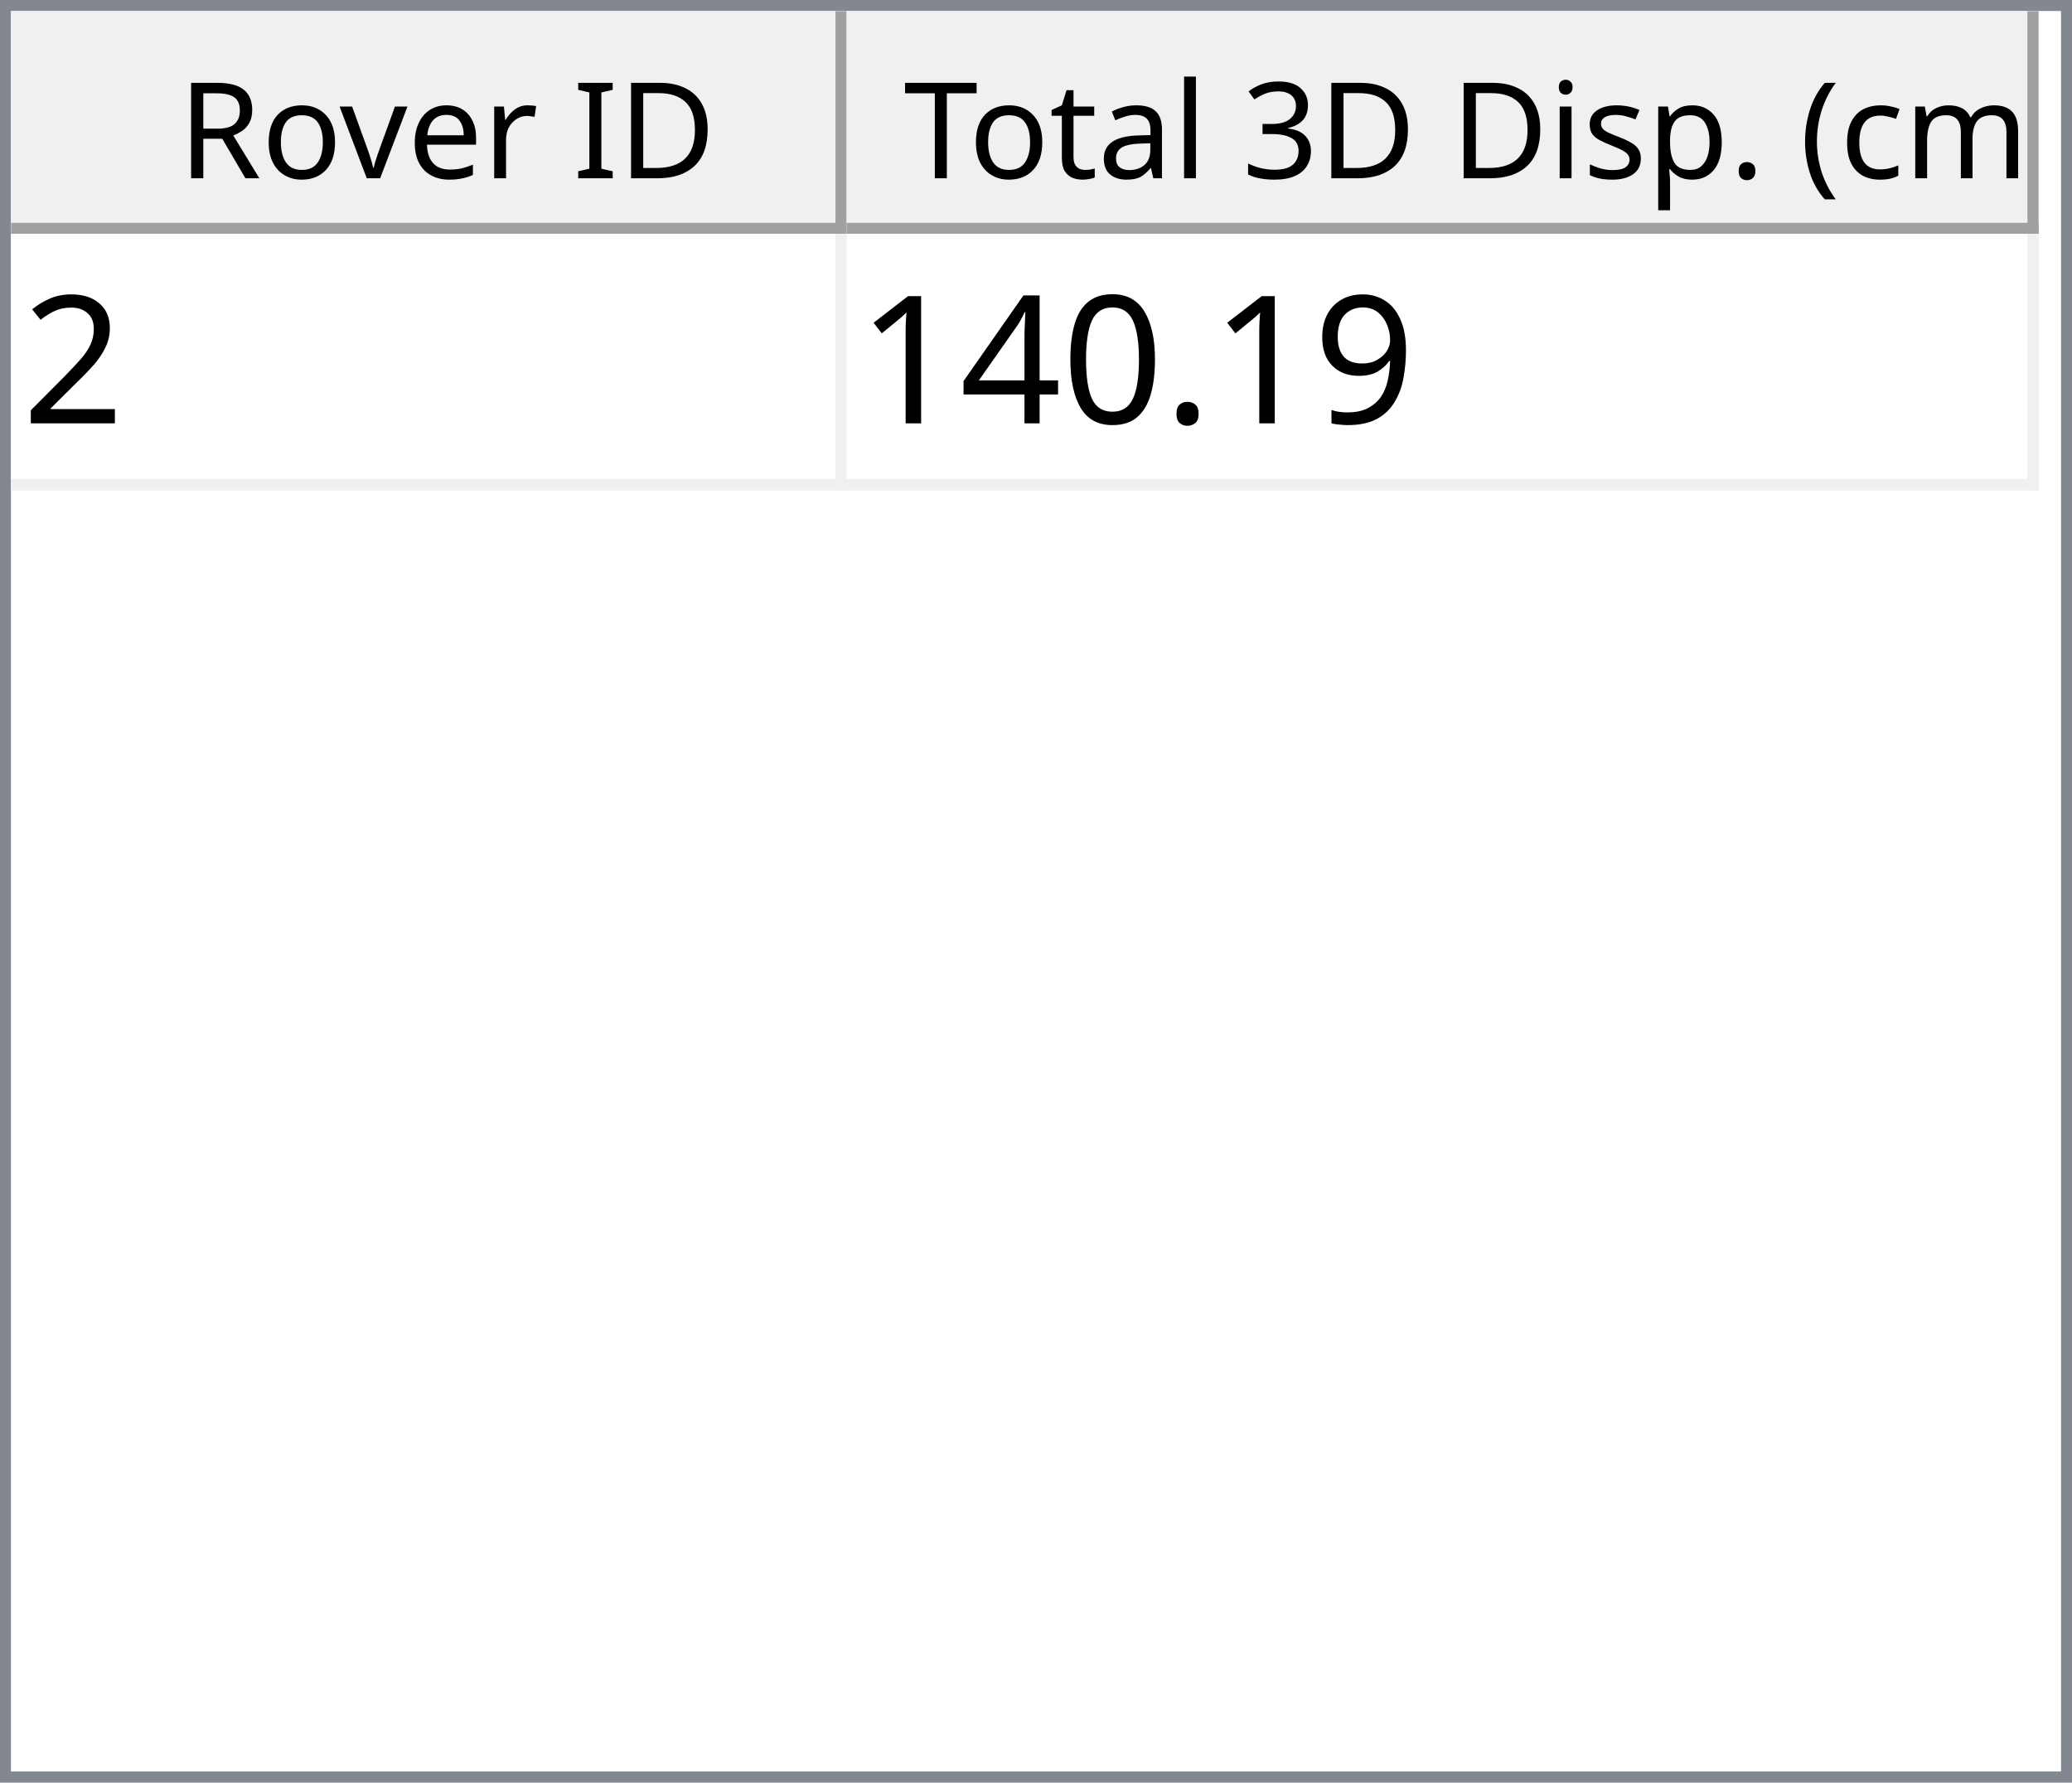
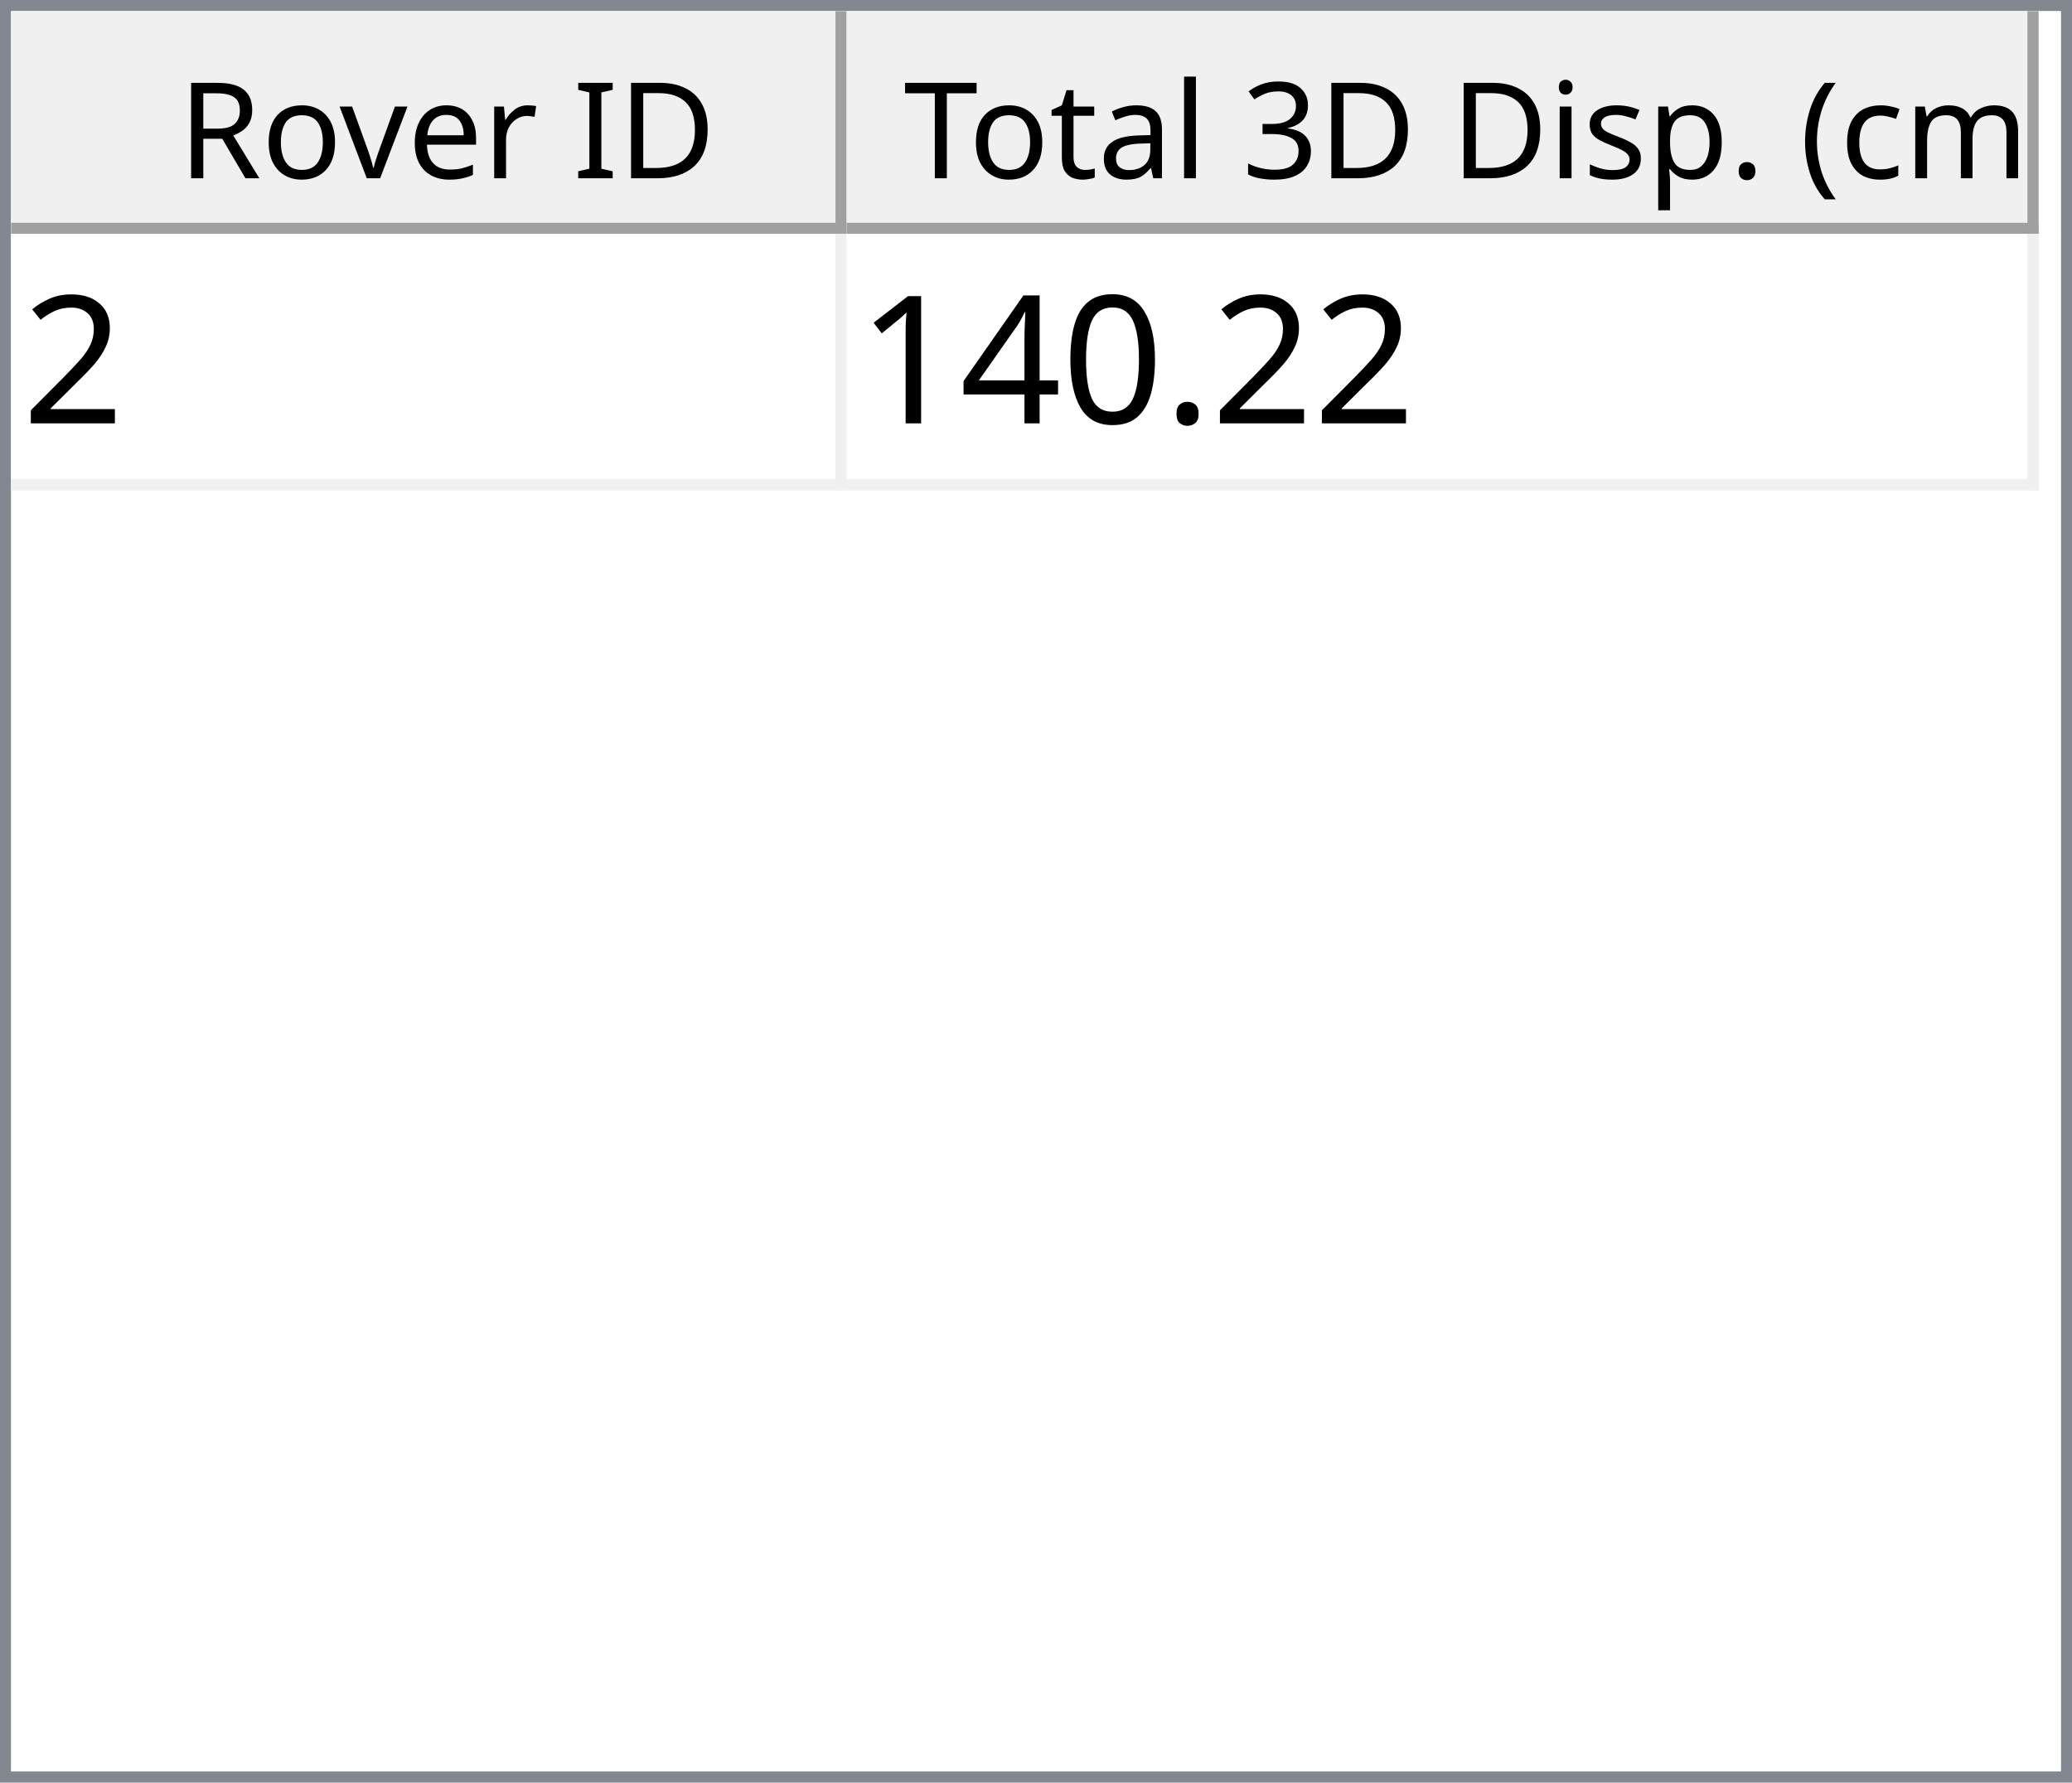
<svg xmlns="http://www.w3.org/2000/svg" style="fill-opacity:1; color-rendering:auto; color-interpolation:auto; text-rendering:auto; stroke:black; stroke-linecap:square; stroke-miterlimit:10; shape-rendering:auto; stroke-opacity:1; fill:black; stroke-dasharray:none; font-weight:normal; stroke-width:1; font-family:'Dialog'; font-style:normal; stroke-linejoin:miter; font-size:12px; stroke-dashoffset:0; image-rendering:auto;" width="186" height="160">
  <defs id="genericDefs" />
  <g>
    <defs id="defs1">
      <clipPath clipPathUnits="userSpaceOnUse" id="clipPath1">
        <path d="M0 0 L186 0 L186 160 L0 160 L0 0 Z" />
      </clipPath>
      <clipPath clipPathUnits="userSpaceOnUse" id="clipPath2">
        <path d="M0 0 L0 160 L186 160 L186 0 Z" />
      </clipPath>
      <clipPath clipPathUnits="userSpaceOnUse" id="clipPath3">
        <path d="M0 0 L0 20 L184 20 L184 0 Z" />
      </clipPath>
      <clipPath clipPathUnits="userSpaceOnUse" id="clipPath4">
        <path d="M0 0 L0 20 L75 20 L75 0 Z" />
      </clipPath>
      <clipPath clipPathUnits="userSpaceOnUse" id="clipPath5">
        <path d="M1 1 L1 19 L74 19 L74 1 Z" />
      </clipPath>
      <clipPath clipPathUnits="userSpaceOnUse" id="clipPath6">
        <path d="M0 0 L0 18 L73 18 L73 0 Z" />
      </clipPath>
      <clipPath clipPathUnits="userSpaceOnUse" id="clipPath7">
        <path d="M-0.5 -0.5 L-0.5 19.5 L74.5 19.5 L74.5 -0.5 Z" />
      </clipPath>
      <clipPath clipPathUnits="userSpaceOnUse" id="clipPath8">
        <path d="M0 0 L0 20 L107 20 L107 0 Z" />
      </clipPath>
      <clipPath clipPathUnits="userSpaceOnUse" id="clipPath9">
        <path d="M1 1 L1 19 L106 19 L106 1 Z" />
      </clipPath>
      <clipPath clipPathUnits="userSpaceOnUse" id="clipPath10">
        <path d="M0 0 L0 18 L105 18 L105 0 Z" />
      </clipPath>
      <clipPath clipPathUnits="userSpaceOnUse" id="clipPath11">
        <path d="M-0.5 -0.5 L-0.5 19.5 L106.5 19.5 L106.5 -0.5 Z" />
      </clipPath>
      <clipPath clipPathUnits="userSpaceOnUse" id="clipPath12">
        <path d="M0 0 L0 138 L184 138 L184 0 Z" />
      </clipPath>
      <clipPath clipPathUnits="userSpaceOnUse" id="clipPath13">
        <path d="M0 0 L0 23 L182 23 L182 0 Z" />
      </clipPath>
      <clipPath clipPathUnits="userSpaceOnUse" id="clipPath14">
        <path d="M-0.5 -0.5 L-0.5 22.5 L181.5 22.5 L181.5 -0.5 Z" />
      </clipPath>
      <clipPath clipPathUnits="userSpaceOnUse" id="clipPath15">
        <path d="M0 0 L0 22 L74 22 L74 0 Z" />
      </clipPath>
      <clipPath clipPathUnits="userSpaceOnUse" id="clipPath16">
        <path d="M0 0 L0 22 L106 22 L106 0 Z" />
      </clipPath>
      <font horiz-adv-x="64.551" id="font1">
        <font-face ascent="107.91" descent="25.098" units-per-em="100" style="font-style:normal; font-family:Segoe UI; font-weight:normal;" />
        <missing-glyph horiz-adv-x="64.551" d="M8.109 0 L8.109 68.266 L56.453 68.266 L56.453 0 L8.109 0 ZM15.328 7.234 L49.219 7.234 L49.219 61.031 L15.328 61.031 L15.328 7.234 Z" />
        <glyph unicode="D" horiz-adv-x="70.117" d="M9.188 0 L9.188 70.016 L28.516 70.016 Q65.531 70.016 65.531 35.891 Q65.531 19.672 55.25 9.836 Q44.969 0 27.734 0 L9.188 0 ZM17.391 62.594 L17.391 7.422 L27.828 7.422 Q41.609 7.422 49.273 14.797 Q56.938 22.172 56.938 35.688 Q56.938 62.594 28.328 62.594 L17.391 62.594 Z" />
        <glyph unicode="I" horiz-adv-x="26.611" d="M17.391 0 L9.188 0 L9.188 70.016 L17.391 70.016 L17.391 0 Z" />
        <glyph unicode=" " horiz-adv-x="27.393" d="" />
        <glyph unicode="r" horiz-adv-x="34.766" d="M34.188 41.891 Q32.078 43.5 28.125 43.5 Q23 43.5 19.555 38.672 Q16.109 33.844 16.109 25.484 L16.109 0 L8.109 0 L8.109 50 L16.109 50 L16.109 39.703 L16.312 39.703 Q18.016 44.969 21.531 47.922 Q25.047 50.875 29.391 50.875 Q32.516 50.875 34.188 50.203 L34.188 41.891 Z" />
        <glyph unicode="e" horiz-adv-x="52.295" d="M48.297 23 L12.984 23 Q13.188 14.656 17.484 10.109 Q21.781 5.562 29.297 5.562 Q37.75 5.562 44.828 11.141 L44.828 3.609 Q38.234 -1.172 27.391 -1.172 Q16.797 -1.172 10.742 5.641 Q4.688 12.453 4.688 24.812 Q4.688 36.469 11.305 43.82 Q17.922 51.172 27.734 51.172 Q37.547 51.172 42.922 44.828 Q48.297 38.484 48.297 27.203 L48.297 23 ZM40.094 29.781 Q40.047 36.719 36.75 40.578 Q33.453 44.438 27.594 44.438 Q21.922 44.438 17.969 40.383 Q14.016 36.328 13.094 29.781 L40.094 29.781 Z" />
        <glyph unicode="v" horiz-adv-x="47.9" d="M47.406 50 L27.484 0 L19.625 0 L0.688 50 L9.469 50 L22.172 13.672 Q23.578 9.672 23.922 6.688 L24.125 6.688 Q24.609 10.453 25.688 13.484 L38.969 50 L47.406 50 Z" />
        <glyph unicode="o" horiz-adv-x="58.594" d="M29 -1.172 Q17.922 -1.172 11.305 5.836 Q4.688 12.844 4.688 24.422 Q4.688 37.016 11.57 44.094 Q18.453 51.172 30.172 51.172 Q41.359 51.172 47.633 44.289 Q53.906 37.406 53.906 25.203 Q53.906 13.234 47.141 6.031 Q40.375 -1.172 29 -1.172 ZM29.594 44.438 Q21.875 44.438 17.383 39.188 Q12.891 33.938 12.891 24.703 Q12.891 15.828 17.43 10.695 Q21.969 5.562 29.594 5.562 Q37.359 5.562 41.531 10.594 Q45.703 15.625 45.703 24.906 Q45.703 34.281 41.531 39.359 Q37.359 44.438 29.594 44.438 Z" />
        <glyph unicode="R" horiz-adv-x="59.814" d="M59.375 0 L49.609 0 L37.891 19.625 Q36.281 22.359 34.766 24.289 Q33.25 26.219 31.664 27.438 Q30.078 28.656 28.25 29.219 Q26.422 29.781 24.125 29.781 L17.391 29.781 L17.391 0 L9.188 0 L9.188 70.016 L30.078 70.016 Q34.672 70.016 38.555 68.867 Q42.438 67.719 45.289 65.375 Q48.141 63.031 49.758 59.547 Q51.375 56.062 51.375 51.375 Q51.375 47.703 50.273 44.656 Q49.172 41.609 47.148 39.211 Q45.125 36.812 42.266 35.133 Q39.406 33.453 35.844 32.516 L35.844 32.328 Q37.594 31.547 38.891 30.547 Q40.188 29.547 41.359 28.18 Q42.531 26.812 43.68 25.078 Q44.828 23.344 46.234 21.047 L59.375 0 ZM17.391 62.594 L17.391 37.203 L28.516 37.203 Q31.594 37.203 34.203 38.133 Q36.812 39.062 38.719 40.797 Q40.625 42.531 41.703 45.047 Q42.781 47.562 42.781 50.688 Q42.781 56.297 39.141 59.445 Q35.5 62.594 28.609 62.594 L17.391 62.594 Z" />
        <glyph unicode=")" horiz-adv-x="30.176" d="M8.297 -15.922 L1.172 -15.922 Q16.406 2.344 16.406 26.812 Q16.406 51.469 1.078 70.016 L8.297 70.016 Q23.531 52.156 23.531 26.703 Q23.531 1.375 8.297 -15.922 Z" />
        <glyph unicode="m" horiz-adv-x="86.133" d="M79.109 0 L71.094 0 L71.094 28.719 Q71.094 37.016 68.531 40.727 Q65.969 44.438 59.906 44.438 Q54.781 44.438 51.195 39.75 Q47.609 35.062 47.609 28.516 L47.609 0 L39.594 0 L39.594 29.688 Q39.594 44.438 28.219 44.438 Q22.953 44.438 19.531 40.016 Q16.109 35.594 16.109 28.516 L16.109 0 L8.109 0 L8.109 50 L16.109 50 L16.109 42.094 L16.312 42.094 Q21.625 51.172 31.844 51.172 Q36.969 51.172 40.773 48.312 Q44.578 45.453 46 40.828 Q51.562 51.172 62.594 51.172 Q79.109 51.172 79.109 30.812 L79.109 0 Z" />
        <glyph unicode="c" horiz-adv-x="46.191" d="M42.188 2.297 Q36.422 -1.172 28.516 -1.172 Q17.828 -1.172 11.258 5.789 Q4.688 12.75 4.688 23.828 Q4.688 36.188 11.766 43.68 Q18.844 51.172 30.672 51.172 Q37.25 51.172 42.281 48.734 L42.281 40.531 Q36.719 44.438 30.375 44.438 Q22.703 44.438 17.797 38.945 Q12.891 33.453 12.891 24.516 Q12.891 15.719 17.508 10.641 Q22.125 5.562 29.891 5.562 Q36.422 5.562 42.188 9.906 L42.188 2.297 Z" />
        <glyph unicode="(" horiz-adv-x="30.176" d="M29.109 -15.922 L21.969 -15.922 Q6.844 1.375 6.844 26.703 Q6.844 52.156 21.969 70.016 L29.203 70.016 Q13.875 51.469 13.875 26.812 Q13.875 2.344 29.109 -15.922 Z" />
        <glyph unicode="." horiz-adv-x="21.68" d="M10.891 -1.078 Q8.641 -1.078 7.055 0.539 Q5.469 2.156 5.469 4.391 Q5.469 6.641 7.055 8.273 Q8.641 9.906 10.891 9.906 Q13.188 9.906 14.797 8.273 Q16.406 6.641 16.406 4.391 Q16.406 2.156 14.797 0.539 Q13.188 -1.078 10.891 -1.078 Z" />
        <glyph unicode="p" horiz-adv-x="58.789" d="M16.312 7.234 L16.109 7.234 L16.109 -23 L8.109 -23 L8.109 50 L16.109 50 L16.109 41.219 L16.312 41.219 Q22.219 51.172 33.594 51.172 Q43.266 51.172 48.688 44.461 Q54.109 37.75 54.109 26.469 Q54.109 13.922 48 6.375 Q41.891 -1.172 31.297 -1.172 Q21.578 -1.172 16.312 7.234 ZM16.109 27.391 L16.109 20.406 Q16.109 14.203 20.141 9.883 Q24.172 5.562 30.375 5.562 Q37.641 5.562 41.773 11.133 Q45.906 16.703 45.906 26.609 Q45.906 34.969 42.047 39.703 Q38.188 44.438 31.594 44.438 Q24.609 44.438 20.359 39.578 Q16.109 34.719 16.109 27.391 Z" />
        <glyph unicode="s" horiz-adv-x="42.432" d="M5.078 1.812 L5.078 10.406 Q11.625 5.562 19.484 5.562 Q30.031 5.562 30.031 12.594 Q30.031 14.594 29.125 15.992 Q28.219 17.391 26.68 18.461 Q25.141 19.531 23.07 20.383 Q21 21.234 18.609 22.172 Q15.281 23.484 12.766 24.828 Q10.25 26.172 8.57 27.859 Q6.891 29.547 6.031 31.695 Q5.172 33.844 5.172 36.719 Q5.172 40.234 6.789 42.945 Q8.406 45.656 11.086 47.484 Q13.766 49.312 17.211 50.242 Q20.656 51.172 24.312 51.172 Q30.812 51.172 35.938 48.922 L35.938 40.828 Q30.422 44.438 23.25 44.438 Q21 44.438 19.195 43.922 Q17.391 43.406 16.094 42.477 Q14.797 41.547 14.086 40.258 Q13.375 38.969 13.375 37.406 Q13.375 35.453 14.086 34.133 Q14.797 32.812 16.164 31.789 Q17.531 30.766 19.484 29.938 Q21.438 29.109 23.922 28.125 Q27.25 26.859 29.883 25.516 Q32.516 24.172 34.375 22.484 Q36.234 20.797 37.234 18.602 Q38.234 16.406 38.234 13.375 Q38.234 9.672 36.602 6.938 Q34.969 4.203 32.234 2.398 Q29.5 0.594 25.93 -0.289 Q22.359 -1.172 18.453 -1.172 Q10.75 -1.172 5.078 1.812 Z" />
        <glyph unicode="i" horiz-adv-x="24.219" d="M12.203 62.703 Q10.062 62.703 8.547 64.164 Q7.031 65.625 7.031 67.875 Q7.031 70.125 8.547 71.609 Q10.062 73.094 12.203 73.094 Q14.406 73.094 15.945 71.609 Q17.484 70.125 17.484 67.875 Q17.484 65.719 15.945 64.211 Q14.406 62.703 12.203 62.703 ZM16.109 0 L8.109 0 L8.109 50 L16.109 50 L16.109 0 Z" />
        <glyph unicode="3" horiz-adv-x="53.906" d="M46.531 19.828 Q46.531 15.094 44.75 11.211 Q42.969 7.328 39.719 4.57 Q36.469 1.812 31.93 0.297 Q27.391 -1.219 21.922 -1.219 Q11.922 -1.219 6 2.594 L6 11.188 Q13.094 5.609 22.219 5.609 Q25.875 5.609 28.828 6.539 Q31.781 7.469 33.906 9.227 Q36.031 10.984 37.18 13.477 Q38.328 15.969 38.328 19.094 Q38.328 32.812 18.797 32.812 L12.984 32.812 L12.984 39.594 L18.5 39.594 Q35.797 39.594 35.797 52.484 Q35.797 64.406 22.609 64.406 Q15.188 64.406 8.688 59.422 L8.688 67.188 Q15.375 71.188 24.609 71.188 Q29 71.188 32.57 69.969 Q36.141 68.75 38.68 66.555 Q41.219 64.359 42.609 61.281 Q44 58.203 44 54.5 Q44 40.672 30.031 36.719 L30.031 36.531 Q33.594 36.141 36.625 34.797 Q39.656 33.453 41.852 31.305 Q44.047 29.156 45.289 26.25 Q46.531 23.344 46.531 19.828 Z" />
        <glyph unicode="l" horiz-adv-x="24.219" d="M16.109 0 L8.109 0 L8.109 74.031 L16.109 74.031 L16.109 0 Z" />
        <glyph unicode="a" horiz-adv-x="50.879" d="M43.891 0 L35.891 0 L35.891 7.812 L35.688 7.812 Q30.469 -1.172 20.312 -1.172 Q12.844 -1.172 8.617 2.781 Q4.391 6.734 4.391 13.281 Q4.391 27.297 20.906 29.594 L35.891 31.688 Q35.891 44.438 25.594 44.438 Q16.547 44.438 9.281 38.281 L9.281 46.484 Q16.656 51.172 26.266 51.172 Q43.891 51.172 43.891 32.516 L43.891 0 ZM35.891 25.297 L23.828 23.641 Q18.266 22.859 15.43 20.875 Q12.594 18.891 12.594 13.875 Q12.594 10.203 15.211 7.883 Q17.828 5.562 22.172 5.562 Q28.125 5.562 32.008 9.742 Q35.891 13.922 35.891 20.312 L35.891 25.297 Z" />
        <glyph unicode="t" horiz-adv-x="33.887" d="M31.297 0.484 Q28.469 -1.078 23.828 -1.078 Q10.688 -1.078 10.688 13.578 L10.688 43.172 L2.094 43.172 L2.094 50 L10.688 50 L10.688 62.203 L18.703 64.797 L18.703 50 L31.297 50 L31.297 43.172 L18.703 43.172 L18.703 14.984 Q18.703 9.969 20.414 7.82 Q22.125 5.672 26.078 5.672 Q29.109 5.672 31.297 7.328 L31.297 0.484 Z" />
        <glyph unicode="T" horiz-adv-x="52.393" d="M50.594 62.594 L30.375 62.594 L30.375 0 L22.172 0 L22.172 62.594 L2 62.594 L2 70.016 L50.594 70.016 L50.594 62.594 Z" />
      </font>
      <font horiz-adv-x="75.0" id="font2">
        <font-face ascent="100.537" descent="21.973" units-per-em="100" style="font-style:normal; font-family:sans-serif; font-weight:normal;" />
        <missing-glyph horiz-adv-x="75.0" d="M12.5 0 L12.5 62.5 L62.5 62.5 L62.5 0 L12.5 0 ZM14.062 1.562 L60.938 1.562 L60.938 60.938 L14.062 60.938 L14.062 1.562 Z" />
        <glyph unicode="2" horiz-adv-x="55.615" d="M50.344 8.453 L50.344 0 L3.031 0 Q2.938 3.172 4.047 6.109 Q5.859 10.938 9.836 15.625 Q13.812 20.312 21.344 26.469 Q33.016 36.031 37.117 41.625 Q41.219 47.219 41.219 52.203 Q41.219 57.422 37.477 61.008 Q33.734 64.594 27.734 64.594 Q21.391 64.594 17.578 60.789 Q13.766 56.984 13.719 50.25 L4.688 51.172 Q5.609 61.281 11.664 66.578 Q17.719 71.875 27.938 71.875 Q38.234 71.875 44.242 66.164 Q50.25 60.453 50.25 52 Q50.25 47.703 48.492 43.555 Q46.734 39.406 42.656 34.812 Q38.578 30.219 29.109 22.219 Q21.188 15.578 18.945 13.211 Q16.703 10.844 15.234 8.453 L50.344 8.453 Z" />
-         <glyph unicode="9" horiz-adv-x="55.615" d="M5.469 16.547 L13.922 17.328 Q14.984 11.375 18.016 8.688 Q21.047 6 25.781 6 Q29.828 6 32.883 7.859 Q35.938 9.719 37.891 12.82 Q39.844 15.922 41.164 21.195 Q42.484 26.469 42.484 31.938 Q42.484 32.516 42.438 33.688 Q39.797 29.5 35.234 26.883 Q30.672 24.266 25.344 24.266 Q16.453 24.266 10.305 30.711 Q4.156 37.156 4.156 47.703 Q4.156 58.594 10.578 65.234 Q17 71.875 26.656 71.875 Q33.641 71.875 39.43 68.117 Q45.219 64.359 48.219 57.398 Q51.219 50.438 51.219 37.25 Q51.219 23.531 48.242 15.406 Q45.266 7.281 39.383 3.031 Q33.5 -1.219 25.594 -1.219 Q17.188 -1.219 11.867 3.445 Q6.547 8.109 5.469 16.547 ZM41.453 48.141 Q41.453 55.719 37.43 60.156 Q33.406 64.594 27.734 64.594 Q21.875 64.594 17.531 59.812 Q13.188 55.031 13.188 47.406 Q13.188 40.578 17.312 36.305 Q21.438 32.031 27.484 32.031 Q33.594 32.031 37.523 36.305 Q41.453 40.578 41.453 48.141 Z" />
        <glyph unicode="." horiz-adv-x="27.783" d="M9.078 0 L9.078 10.016 L19.094 10.016 L19.094 0 L9.078 0 Z" />
        <glyph unicode="0" horiz-adv-x="55.615" d="M4.156 35.297 Q4.156 48 6.766 55.742 Q9.375 63.484 14.523 67.68 Q19.672 71.875 27.484 71.875 Q33.25 71.875 37.594 69.555 Q41.938 67.234 44.773 62.867 Q47.609 58.5 49.219 52.227 Q50.828 45.953 50.828 35.297 Q50.828 22.703 48.242 14.969 Q45.656 7.234 40.508 3.008 Q35.359 -1.219 27.484 -1.219 Q17.141 -1.219 11.234 6.203 Q4.156 15.141 4.156 35.297 ZM13.188 35.297 Q13.188 17.672 17.312 11.836 Q21.438 6 27.484 6 Q33.547 6 37.672 11.859 Q41.797 17.719 41.797 35.297 Q41.797 52.984 37.672 58.789 Q33.547 64.594 27.391 64.594 Q21.344 64.594 17.719 59.469 Q13.188 52.938 13.188 35.297 Z" />
        <glyph unicode="4" horiz-adv-x="55.615" d="M32.328 0 L32.328 17.141 L1.266 17.141 L1.266 25.203 L33.938 71.578 L41.109 71.578 L41.109 25.203 L50.781 25.203 L50.781 17.141 L41.109 17.141 L41.109 0 L32.328 0 ZM32.328 25.203 L32.328 57.469 L9.906 25.203 L32.328 25.203 Z" />
        <glyph unicode="1" horiz-adv-x="55.615" d="M37.25 0 L28.469 0 L28.469 56 Q25.297 52.984 20.141 49.953 Q14.984 46.922 10.891 45.406 L10.891 53.906 Q18.266 57.375 23.781 62.305 Q29.297 67.234 31.594 71.875 L37.25 71.875 L37.25 0 Z" />
      </font>
    </defs>
    <g style="fill:white; stroke:white;">
      <rect x="0" y="0" width="186" style="clip-path:url(#clipPath1); stroke:none;" height="160" />
    </g>
    <g style="fill:white; text-rendering:optimizeSpeed; color-rendering:optimizeSpeed; image-rendering:optimizeSpeed; shape-rendering:crispEdges; stroke:white; color-interpolation:sRGB;">
      <rect x="0" width="186" height="160" y="0" style="stroke:none;" />
      <path style="stroke:none;" d="M0 160 L186 160 L186 0 L0 0 Z" />
    </g>
    <g style="fill:rgb(240,240,240); font-family:'Segoe UI'; stroke:rgb(240,240,240);">
      <rect x="0" y="0" width="186" style="clip-path:url(#clipPath2); stroke:none;" height="160" />
    </g>
    <g style="fill:rgb(130,135,144); font-family:'Segoe UI'; stroke:rgb(130,135,144);">
      <path d="M0 0 L186 0 L186 160 L0 160 L0 0 ZM1 1 L185 1 L185 159 L1 159 L1 1 Z" style="fill-rule:evenodd; clip-path:url(#clipPath2); stroke:none;" />
    </g>
    <g style="fill:white; font-family:'Segoe UI'; stroke:white;" transform="translate(1,1)">
      <rect x="0" y="0" width="184" style="clip-path:url(#clipPath3); stroke:none;" height="20" />
    </g>
    <g style="fill:rgb(240,240,240); font-family:'Segoe UI'; stroke:rgb(240,240,240);" transform="translate(1,1)">
      <rect x="0" y="0" width="75" style="clip-path:url(#clipPath4); stroke:none;" height="20" />
    </g>
    <g style="font-family:'Segoe UI';" transform="translate(2,2)">
      <text x="14" xml:space="preserve" y="14" style="clip-path:url(#clipPath6); stroke:none;">Rover ID</text>
    </g>
    <g style="fill:rgb(160,160,160); font-family:'Segoe UI'; stroke:rgb(160,160,160); stroke-linejoin:bevel;" transform="translate(1.5,1.5)">
      <line x1="74" x2="74" y1="0" style="fill:none; clip-path:url(#clipPath7);" y2="19" />
    </g>
    <g style="fill:rgb(160,160,160); font-family:'Segoe UI'; stroke:rgb(160,160,160); stroke-linejoin:bevel;" transform="matrix(1,0,0,1,1,1) translate(0.5,0.5)">
      <line x1="0" x2="74" y1="19" style="fill:none; clip-path:url(#clipPath7);" y2="19" />
    </g>
    <g style="fill:rgb(240,240,240); font-family:'Segoe UI'; stroke:rgb(240,240,240);" transform="translate(76,1)">
      <rect x="0" y="0" width="107" style="clip-path:url(#clipPath8); stroke:none;" height="20" />
    </g>
    <g style="font-family:'Segoe UI';" transform="translate(77,2)">
      <text x="1" xml:space="preserve" y="14" style="clip-path:url(#clipPath10); stroke:none;"> Total 3D Disp. (cm)</text>
    </g>
    <g style="fill:rgb(160,160,160); font-family:'Segoe UI'; stroke:rgb(160,160,160); stroke-linejoin:bevel;" transform="translate(76.5,1.5)">
      <line x1="106" x2="106" y1="0" style="fill:none; clip-path:url(#clipPath11);" y2="19" />
    </g>
    <g style="fill:rgb(160,160,160); font-family:'Segoe UI'; stroke:rgb(160,160,160); stroke-linejoin:bevel;" transform="matrix(1,0,0,1,76,1) translate(0.5,0.5)">
      <line x1="0" x2="106" y1="19" style="fill:none; clip-path:url(#clipPath11);" y2="19" />
    </g>
    <g style="fill:white; font-family:'Segoe UI'; stroke:white;" transform="translate(1,21)">
      <rect x="0" y="0" width="184" style="clip-path:url(#clipPath12); stroke:none;" height="138" />
    </g>
    <g style="fill:rgb(240,240,240); font-size:16px; font-family:sans-serif; stroke:rgb(240,240,240);" transform="translate(1,21)">
      <rect x="0" y="0" width="182" style="clip-path:url(#clipPath13); stroke:none;" height="23" />
      <line transform="translate(0.5,0.5)" x1="0" x2="181" y1="22" style="clip-path:url(#clipPath14); fill:none; stroke-linejoin:bevel;" y2="22" />
    </g>
    <g transform="matrix(1,0,0,1,1,21) translate(0.5,0.5)" style="fill:rgb(240,240,240); font-size:16px; font-family:sans-serif; stroke:rgb(240,240,240); stroke-linejoin:bevel;">
      <line x1="74" x2="74" y1="0" style="fill:none; clip-path:url(#clipPath14);" y2="22" />
    </g>
    <g transform="matrix(1,0,0,1,1,21) translate(0.5,0.5)" style="fill:rgb(240,240,240); font-size:16px; font-family:sans-serif; stroke:rgb(240,240,240); stroke-linejoin:bevel;">
      <line x1="181" x2="181" y1="0" style="fill:none; clip-path:url(#clipPath14);" y2="22" />
    </g>
    <g style="fill:white; font-size:16px; font-family:sans-serif; stroke:white;" transform="matrix(1,0,0,1,1,21)">
      <rect x="0" y="0" width="74" style="clip-path:url(#clipPath15); stroke:none;" height="22" />
      <text x="1" y="17" style="fill:black; clip-path:url(#clipPath15); stroke:none;" xml:space="preserve">2</text>
    </g>
    <g style="fill:white; font-size:16px; font-family:sans-serif; stroke:white;" transform="matrix(1,0,0,1,1,21) translate(75,0)">
      <rect x="0" y="0" width="106" style="clip-path:url(#clipPath16); stroke:none;" height="22" />
-       <text x="1" y="17" style="fill:black; clip-path:url(#clipPath16); stroke:none;" xml:space="preserve">140.19</text>
+       <text x="1" y="17" style="fill:black; clip-path:url(#clipPath16); stroke:none;" xml:space="preserve">140.22</text>
    </g>
  </g>
</svg>
